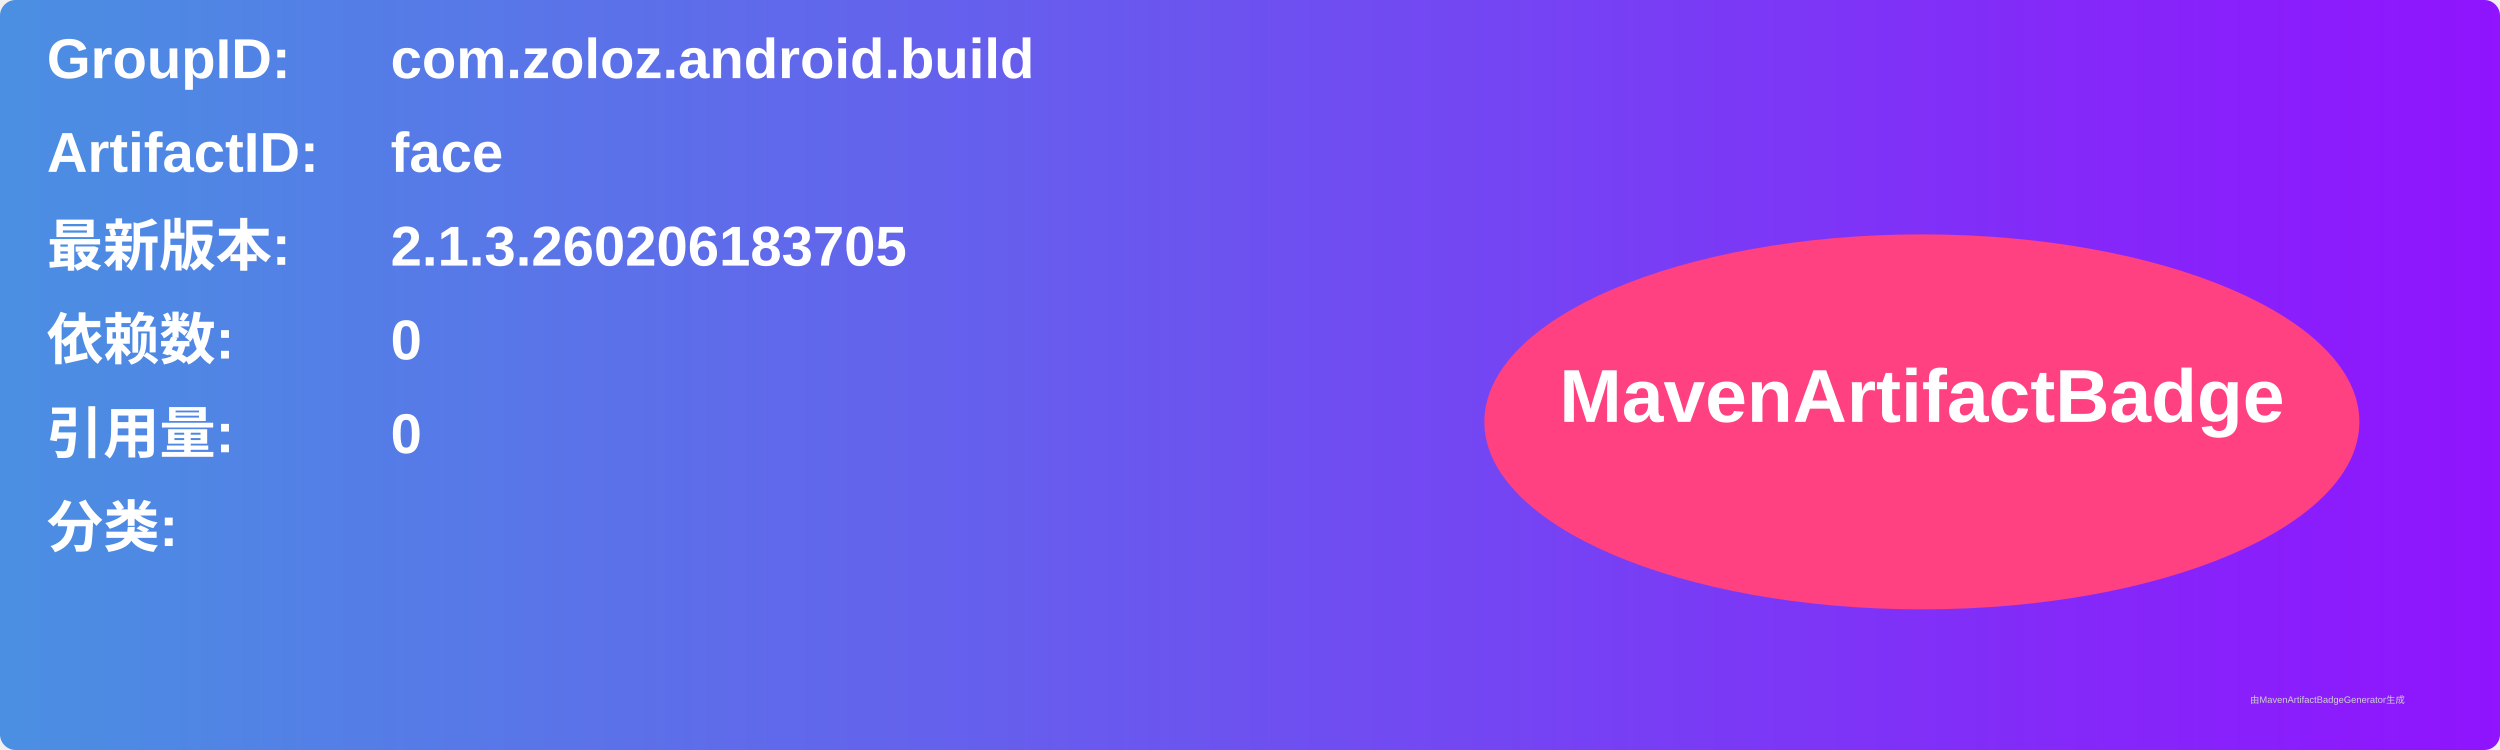
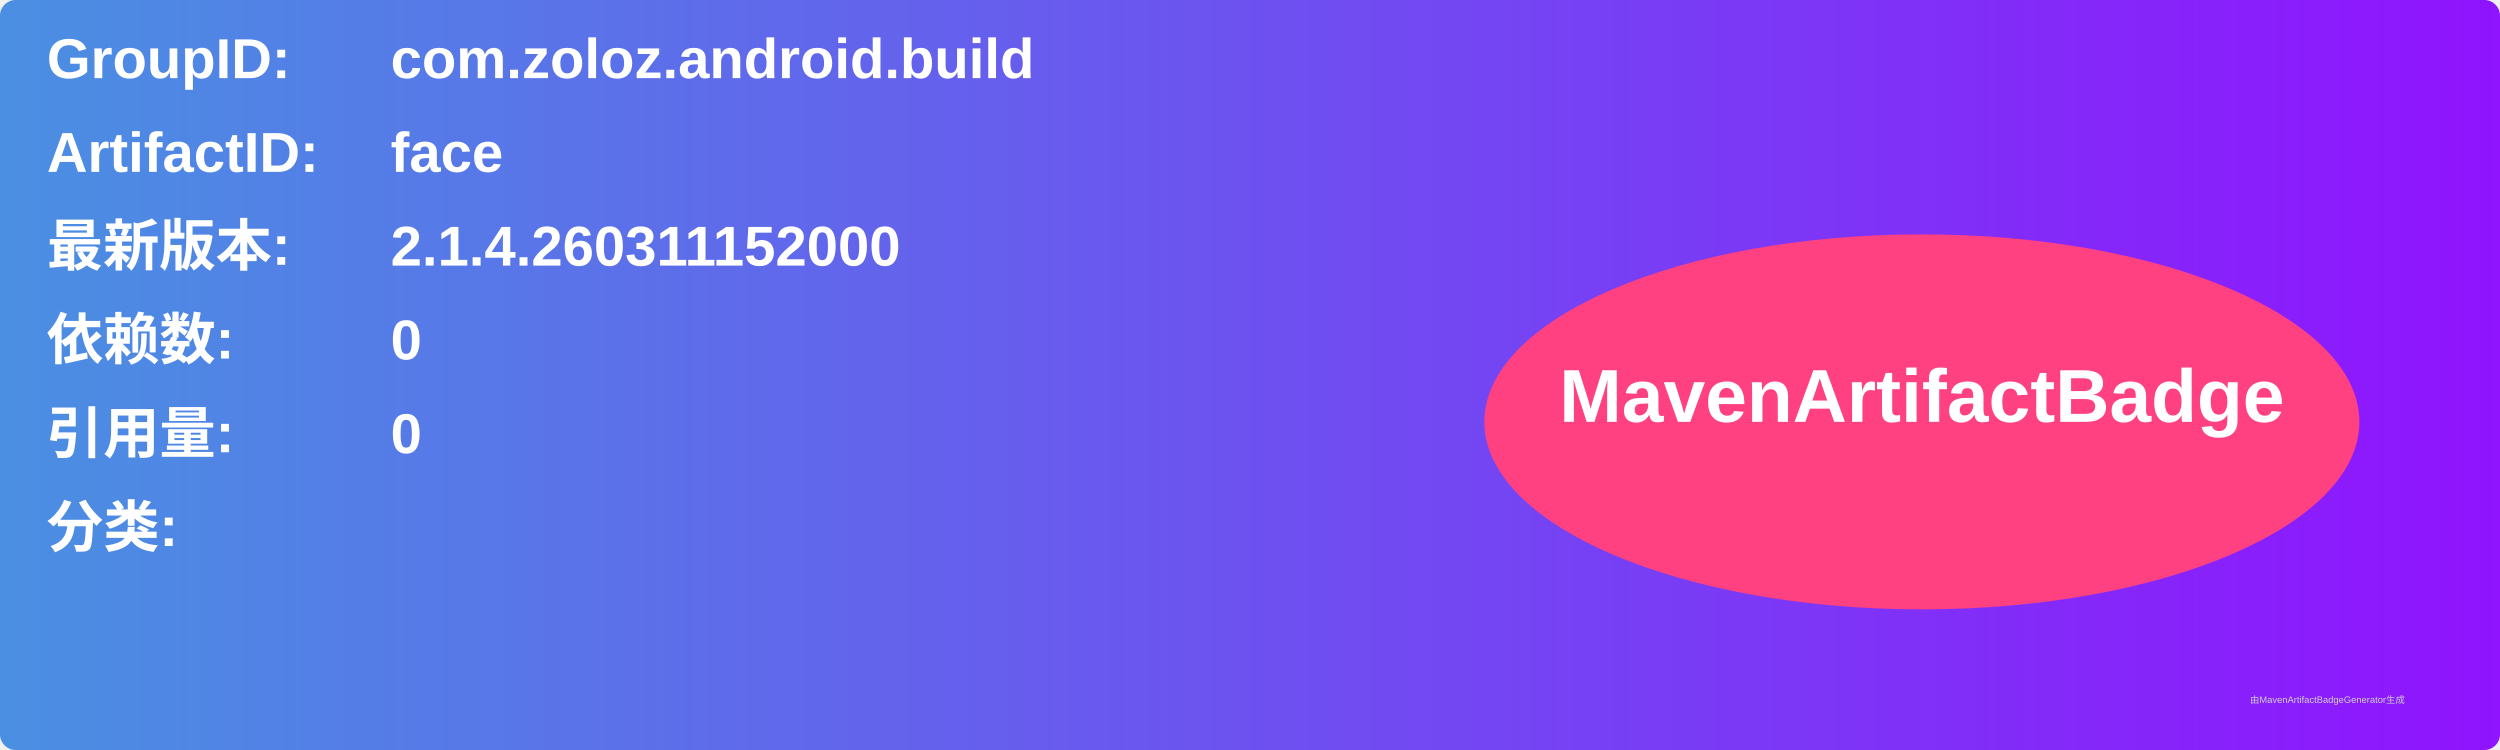
<svg xmlns="http://www.w3.org/2000/svg" width="800" height="240" viewBox="0 0 800 240">
  <linearGradient id="grad" x1="0%" y1="0%" x2="100%" y2="0%">
    <stop offset="0%" stop-color="#4a90e2" />
    <stop offset="100%" stop-color="#9013fe" />
  </linearGradient>
  <rect width="100%" height="100%" rx="5" ry="5" fill="url(#grad)" />
  <g transform="translate(15, 15)">
    <text x="0" y="10" font-family="Arial" font-size="18" fill="white" font-weight="bold" width="260">GroupID:</text>
    <text x="110" y="10" font-family="Arial" font-size="18" fill="white" font-weight="bold" width="460">com.zoloz.android.build</text>
    <text x="0" y="40" font-family="Arial" font-size="18" fill="white" font-weight="bold" width="260">ArtifactID:</text>
    <text x="110" y="40" font-family="Arial" font-size="18" fill="white" font-weight="bold" width="460">face</text>
    <text x="0" y="70" font-family="Arial" font-size="18" fill="white" font-weight="bold">最新版本:</text>
    <text x="110" y="70" font-family="Arial" font-size="18" fill="white" font-weight="bold">
-       <tspan font-weight="bold">2.1.3.260206183705</tspan>
+       <tspan font-weight="bold">2.1.4.260311152000</tspan>
    </text>
    <text x="0" y="100" font-family="Arial" font-size="18" fill="white" font-weight="bold">依赖数: </text>
    <text x="110" y="100" font-family="Arial" font-size="18" fill="white">
      <tspan font-weight="bold">0</tspan>
    </text>
    <text x="0" y="130" font-family="Arial" font-size="18" fill="white" font-weight="bold">引用量: </text>
    <text x="110" y="130" font-family="Arial" font-size="18" fill="white">
      <tspan font-weight="bold">0</tspan>
    </text>
    <text x="0" y="160" font-family="Arial" font-size="18" fill="white" font-weight="bold">分类:</text>
    <text x="10" y="190" font-family="Arial" font-size="10" fill="white">
      <tspan font-weight="bold" />
    </text>
    <ellipse cx="600" cy="120" rx="140" ry="60" fill="#ff4081" />
    <text x="600" y="120" text-anchor="middle" font-family="Arial" font-size="24" fill="white" font-weight="bold">MavenArtifactBadge</text>
  </g>
  <text x="720" y="225" font-family="Arial" font-size="3" fill="#d0d0d0">由MavenArtifactBadgeGenerator生成</text>
</svg>
